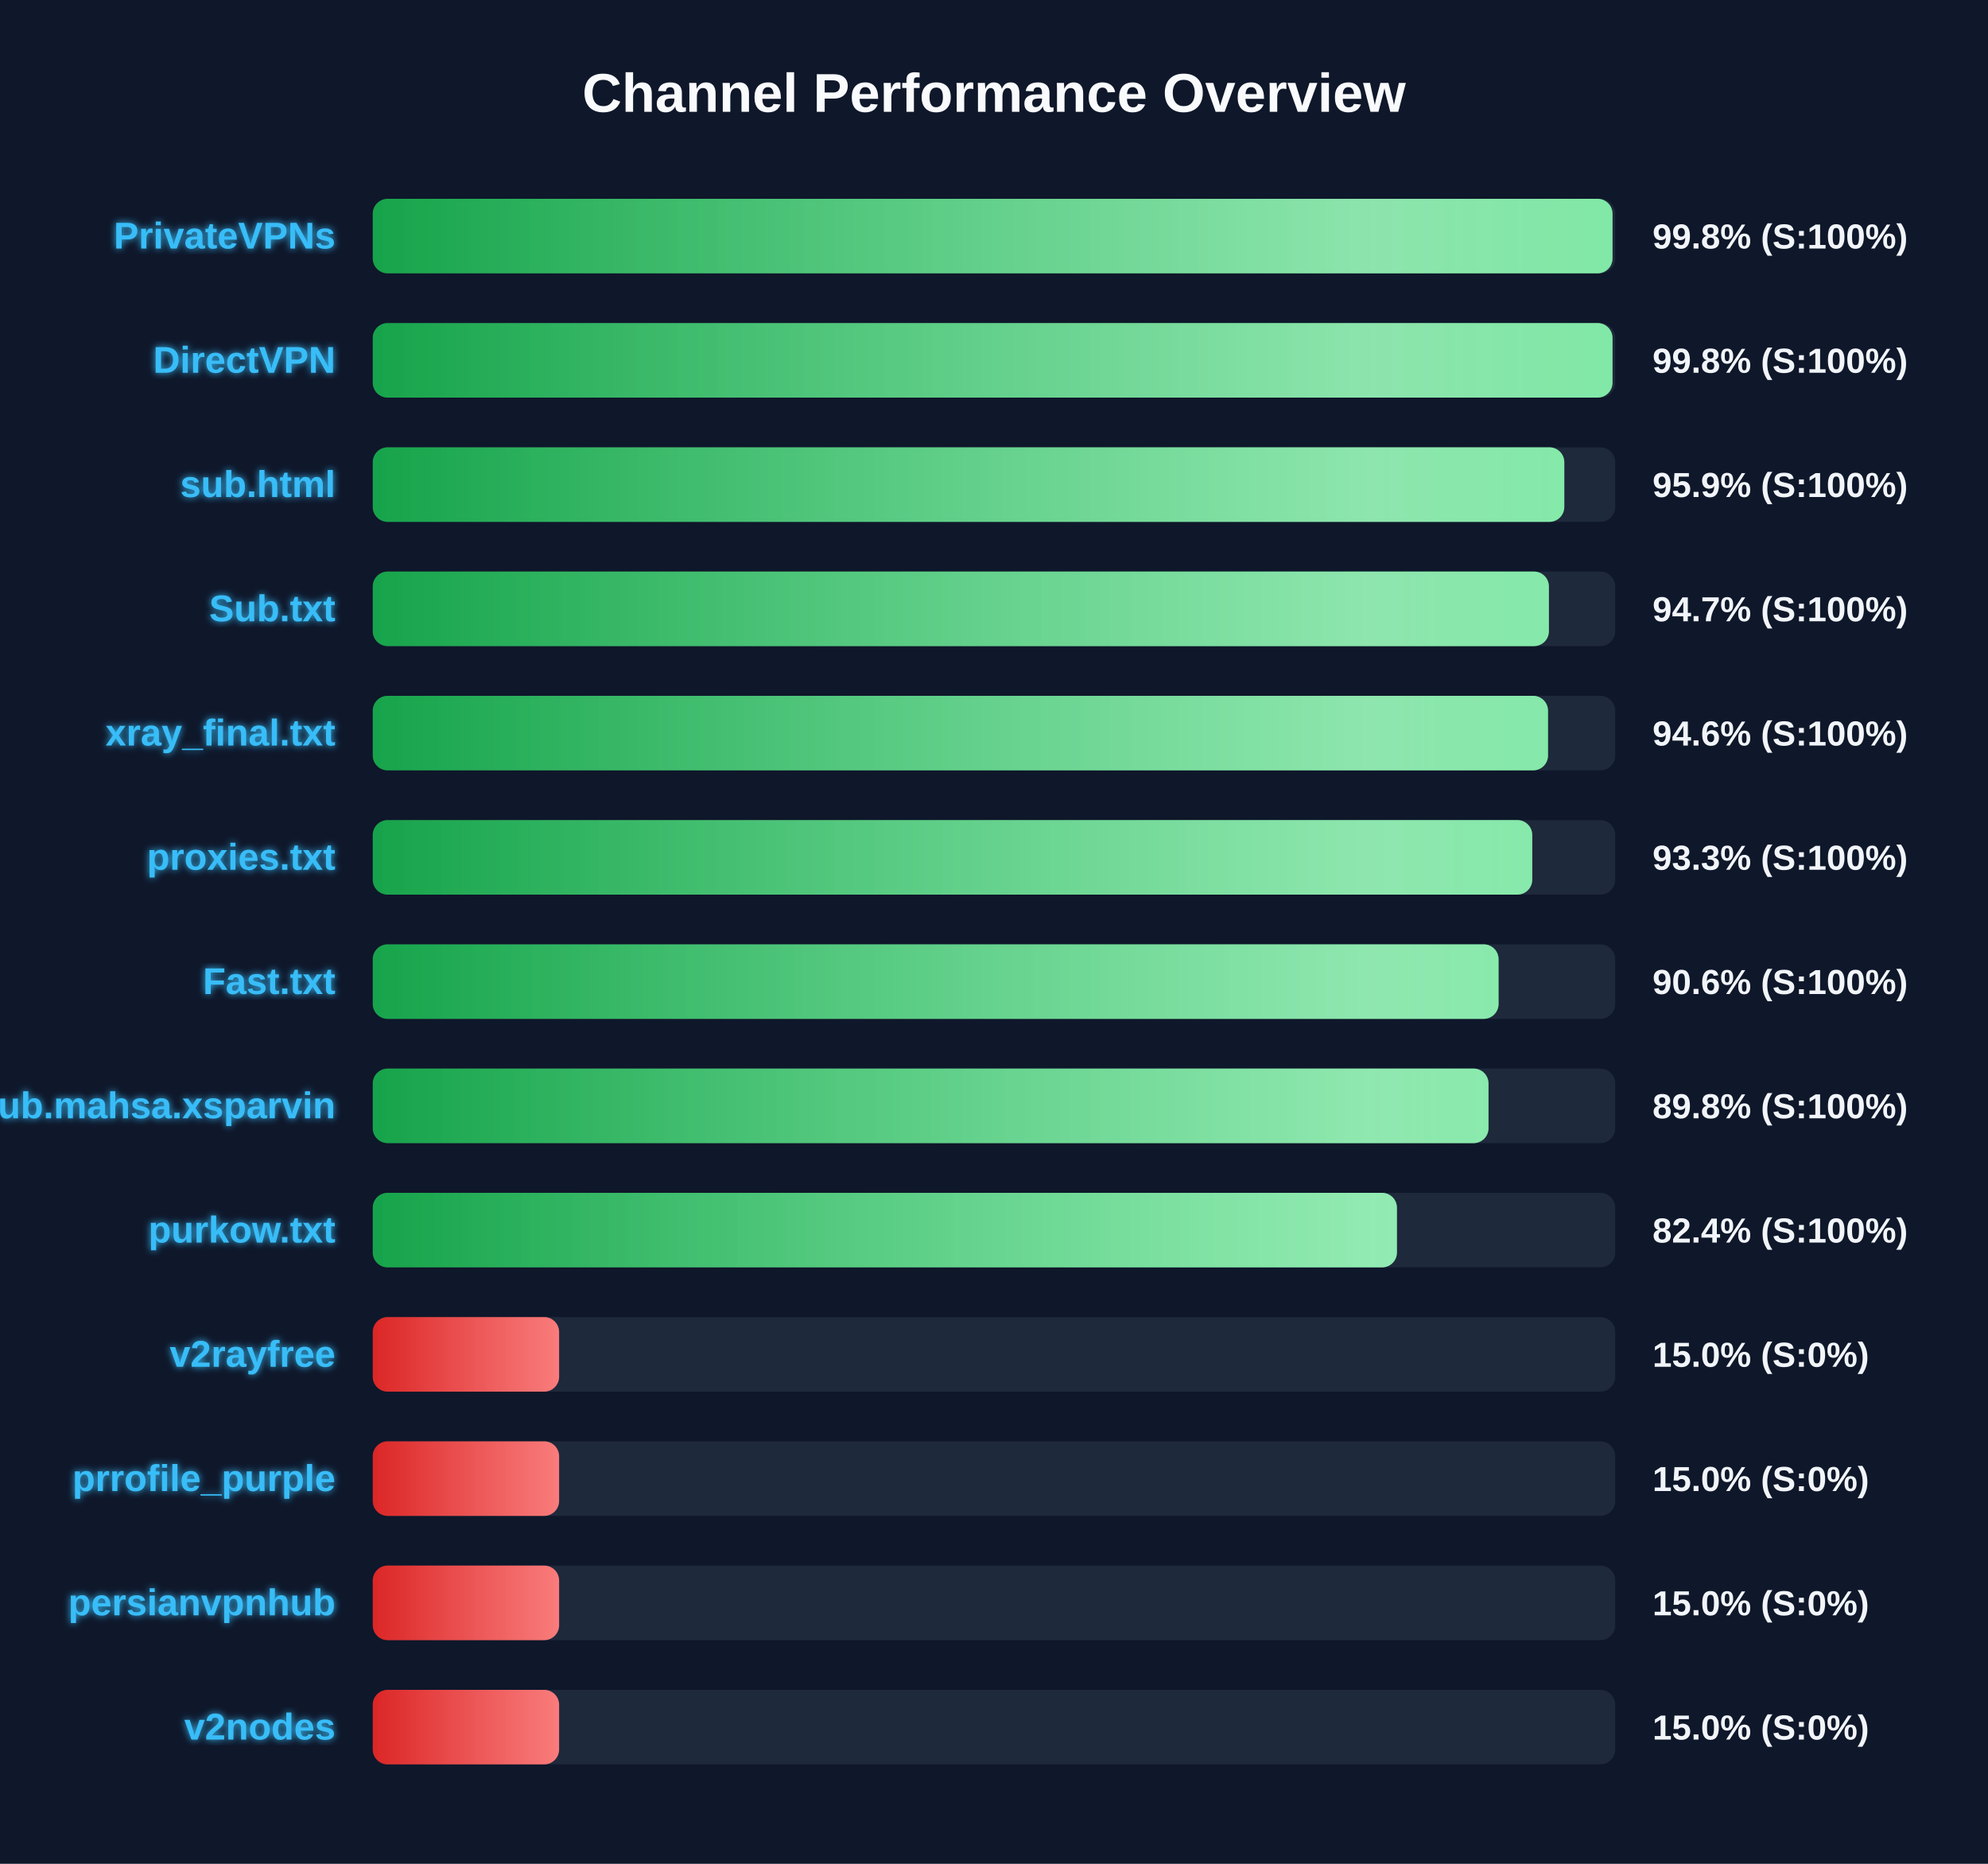
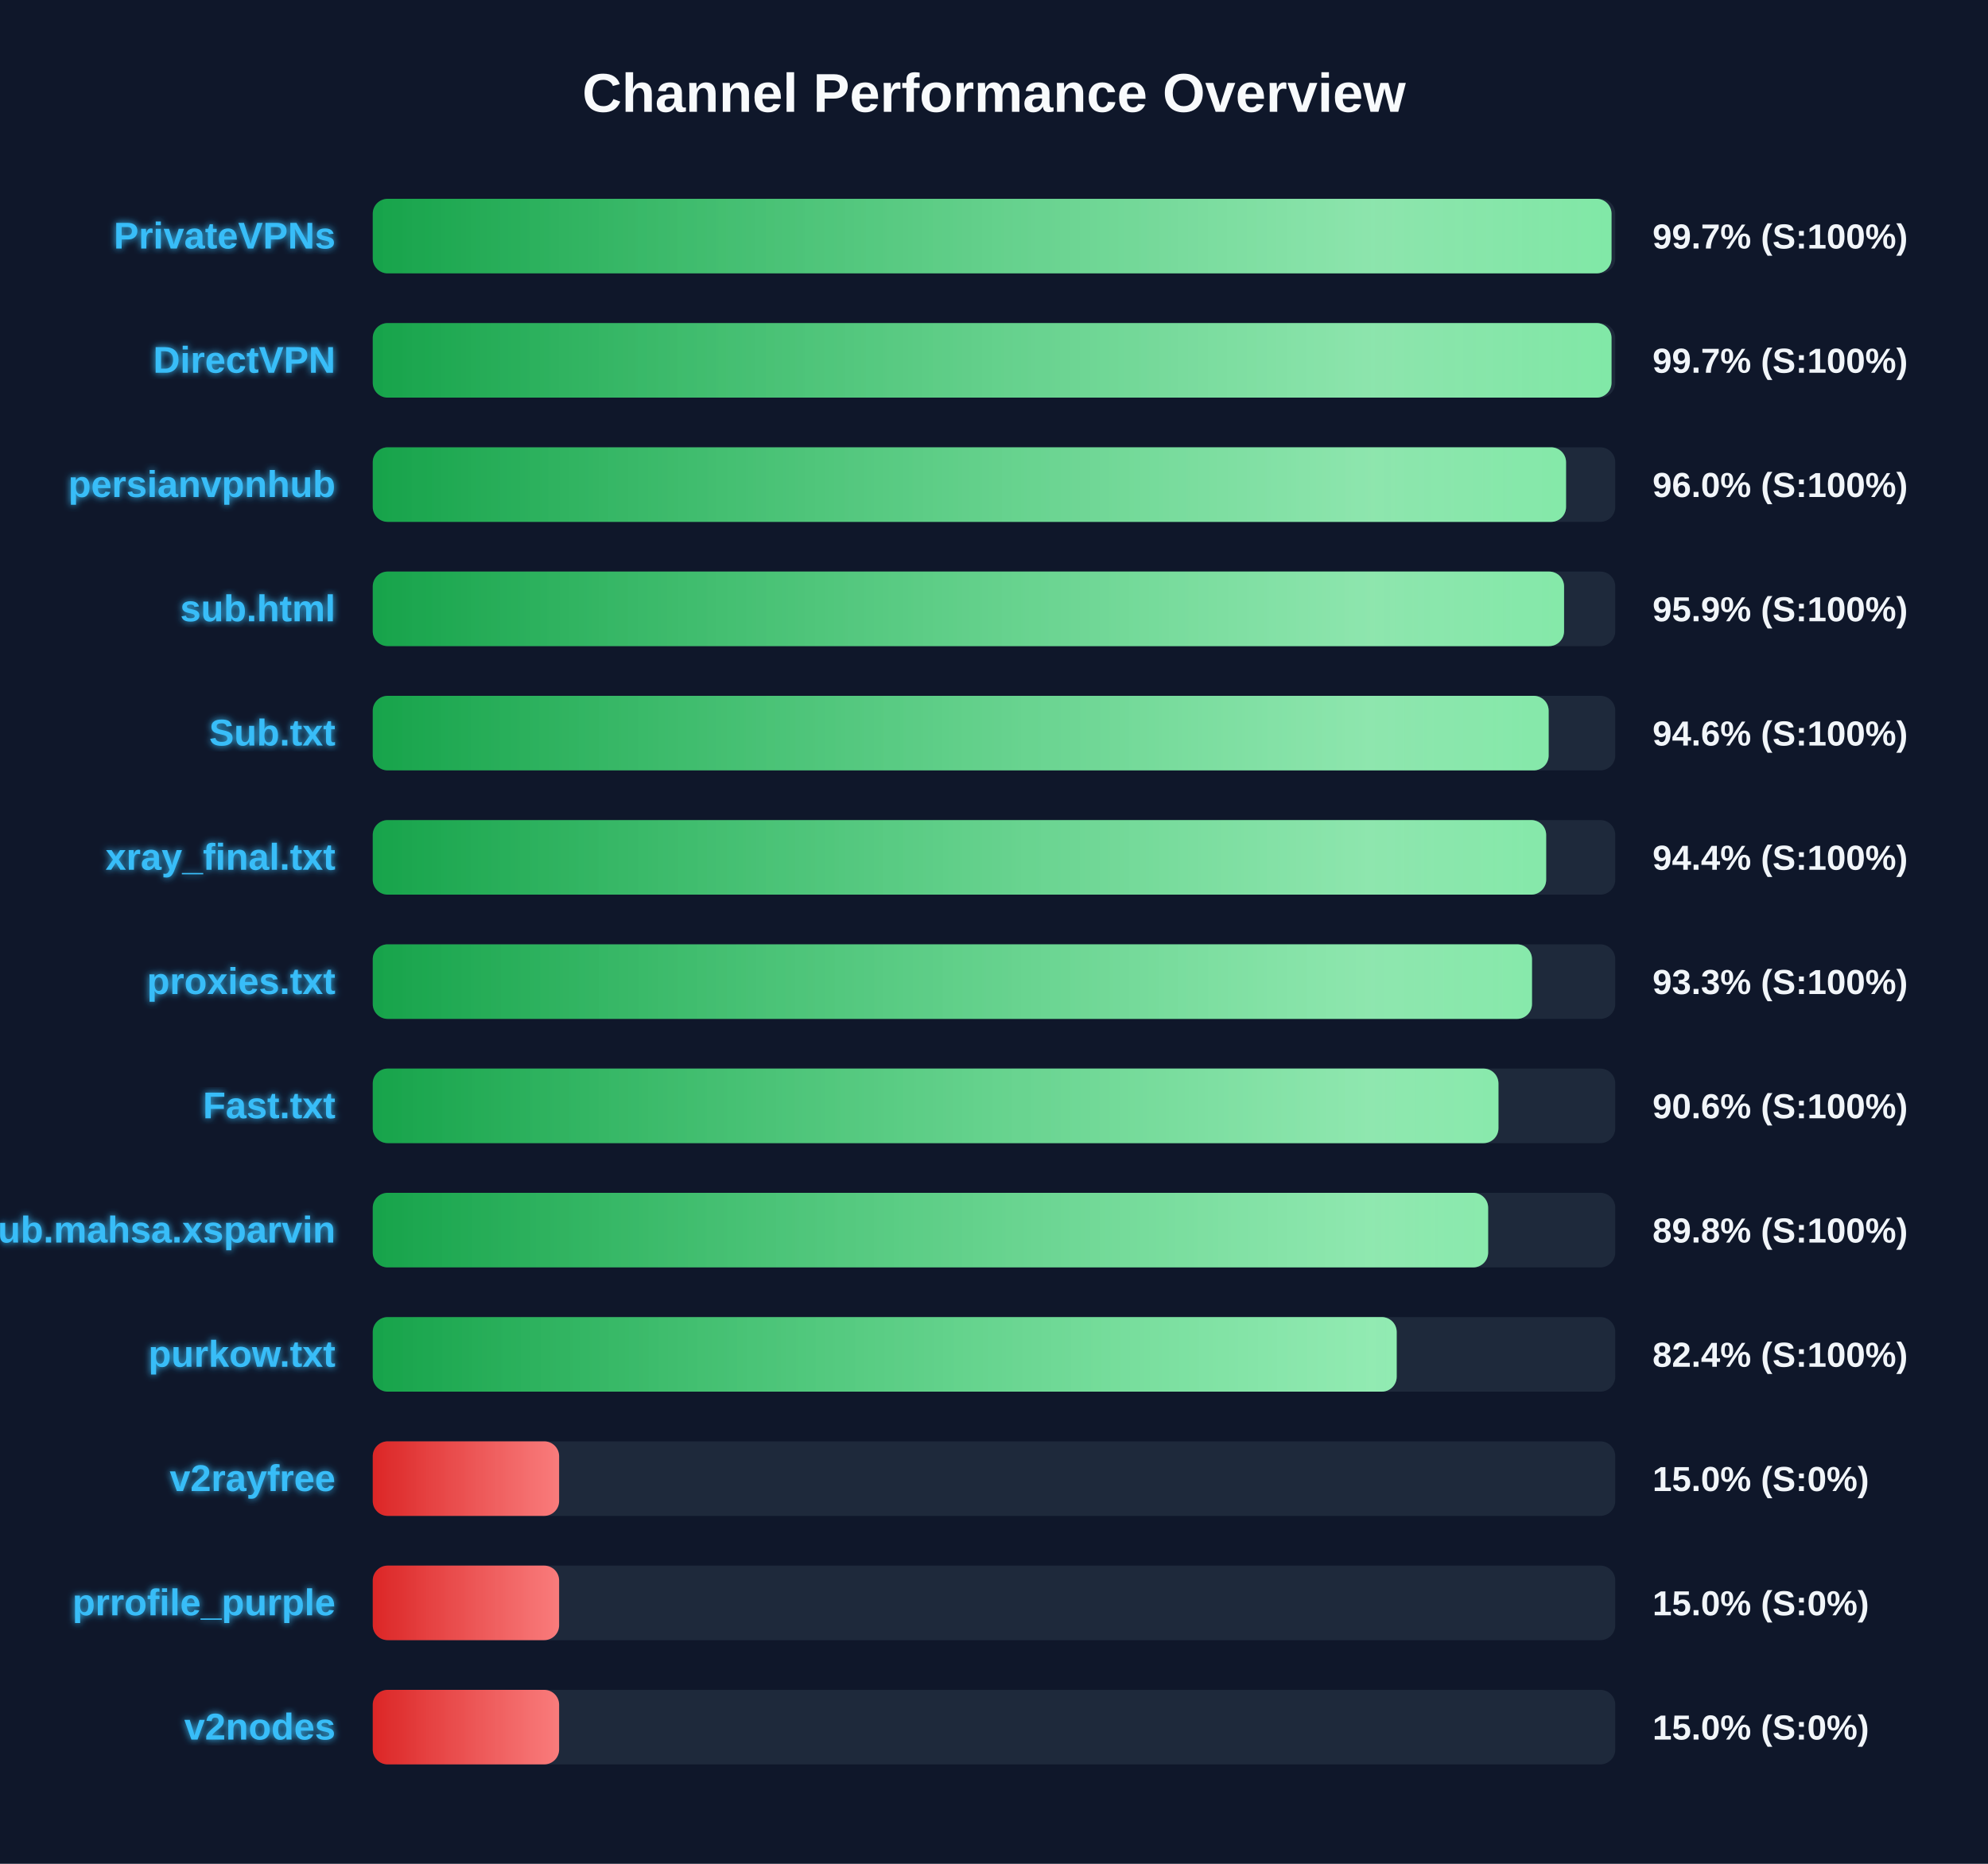
<svg xmlns="http://www.w3.org/2000/svg" width="800" height="750" version="1.1">
  <defs>
    <linearGradient id="grad-green" x1="0%" y1="0%" x2="100%" y2="0%">
      <stop offset="0%" stop-color="#16a34a" />
      <stop offset="100%" stop-color="#4ade80" />
    </linearGradient>
    <linearGradient id="grad-yellow" x1="0%" y1="0%" x2="100%" y2="0%">
      <stop offset="0%" stop-color="#ca8a04" />
      <stop offset="100%" stop-color="#fde047" />
    </linearGradient>
    <linearGradient id="grad-red" x1="0%" y1="0%" x2="100%" y2="0%">
      <stop offset="0%" stop-color="#dc2626" />
      <stop offset="100%" stop-color="#f87171" />
    </linearGradient>
    <linearGradient id="shimmer" x1="0%" y1="0%" x2="100%" y2="0%">
      <stop offset="0%" stop-color="rgba(255,255,255,0)" />
      <stop offset="50%" stop-color="rgba(255,255,255,0.4)" />
      <stop offset="100%" stop-color="rgba(255,255,255,0)" />
    </linearGradient>
    <filter id="glow" x="-20%" y="-20%" width="140%" height="140%">
      <feGaussianBlur stdDeviation="1.5" result="blur" />
      <feComposite in="SourceGraphic" in2="blur" operator="over" />
    </filter>
  </defs>
  <style>
        .bg-rect { fill: #0f172a; }
        .title { font: bold 22px 'Segoe UI', Arial, sans-serif; fill: #f8fafc; }
        .row { font: bold 15px 'Segoe UI', Arial, sans-serif; fill: #38bdf8; filter: url(#glow); }
        .score { font: bold 14px 'Segoe UI', Arial, sans-serif; fill: #f1f5f9; }
        @keyframes shimmer-anim {
            0% { transform: translateX(-100%); }
            100% { transform: translateX(200%); }
        }
        .shimmer-rect {
            animation: shimmer-anim 2.5s infinite linear;
        }
    </style>
  <rect width="100%" height="100%" class="bg-rect" />
  <text x="400" y="45" text-anchor="middle" class="title">Channel Performance Overview</text>
  <rect x="150" y="80" width="500" height="30" fill="#1e293b" rx="6" />
  <clipPath id="clip-0">
-     <rect x="150" y="80" width="498.9" height="30" rx="6" />
+     <rect x="150" y="80" width="498.5" height="30" rx="6" />
  </clipPath>
-   <rect x="150" y="80" width="498.9" height="30" fill="url(#grad-green)" rx="6" />
+   <rect x="150" y="80" width="498.5" height="30" fill="url(#grad-green)" rx="6" />
  <g clip-path="url(#clip-0)">
    <rect x="150" y="80" width="100%" height="30" fill="url(#shimmer)" class="shimmer-rect" />
  </g>
  <text x="135" y="100" text-anchor="end" class="row">PrivateVPNs</text>
-   <text x="665" y="100" text-anchor="start" class="score">99.8% (S:100%)</text>
+   <text x="665" y="100" text-anchor="start" class="score">99.7% (S:100%)</text>
  <rect x="150" y="130" width="500" height="30" fill="#1e293b" rx="6" />
  <clipPath id="clip-1">
-     <rect x="150" y="130" width="498.9" height="30" rx="6" />
+     <rect x="150" y="130" width="498.5" height="30" rx="6" />
  </clipPath>
-   <rect x="150" y="130" width="498.9" height="30" fill="url(#grad-green)" rx="6" />
+   <rect x="150" y="130" width="498.5" height="30" fill="url(#grad-green)" rx="6" />
  <g clip-path="url(#clip-1)">
    <rect x="150" y="130" width="100%" height="30" fill="url(#shimmer)" class="shimmer-rect" />
  </g>
  <text x="135" y="150" text-anchor="end" class="row">DirectVPN</text>
-   <text x="665" y="150" text-anchor="start" class="score">99.8% (S:100%)</text>
+   <text x="665" y="150" text-anchor="start" class="score">99.7% (S:100%)</text>
  <rect x="150" y="180" width="500" height="30" fill="#1e293b" rx="6" />
  <clipPath id="clip-2">
-     <rect x="150" y="180" width="479.5" height="30" rx="6" />
+     <rect x="150" y="180" width="480.2" height="30" rx="6" />
  </clipPath>
-   <rect x="150" y="180" width="479.5" height="30" fill="url(#grad-green)" rx="6" />
+   <rect x="150" y="180" width="480.2" height="30" fill="url(#grad-green)" rx="6" />
  <g clip-path="url(#clip-2)">
    <rect x="150" y="180" width="100%" height="30" fill="url(#shimmer)" class="shimmer-rect" />
  </g>
-   <text x="135" y="200" text-anchor="end" class="row">sub.html</text>
-   <text x="665" y="200" text-anchor="start" class="score">95.9% (S:100%)</text>
+   <text x="135" y="200" text-anchor="end" class="row">persianvpnhub</text>
+   <text x="665" y="200" text-anchor="start" class="score">96.0% (S:100%)</text>
  <rect x="150" y="230" width="500" height="30" fill="#1e293b" rx="6" />
  <clipPath id="clip-3">
-     <rect x="150" y="230" width="473.3" height="30" rx="6" />
+     <rect x="150" y="230" width="479.4" height="30" rx="6" />
  </clipPath>
-   <rect x="150" y="230" width="473.3" height="30" fill="url(#grad-green)" rx="6" />
+   <rect x="150" y="230" width="479.4" height="30" fill="url(#grad-green)" rx="6" />
  <g clip-path="url(#clip-3)">
    <rect x="150" y="230" width="100%" height="30" fill="url(#shimmer)" class="shimmer-rect" />
  </g>
-   <text x="135" y="250" text-anchor="end" class="row">Sub.txt</text>
-   <text x="665" y="250" text-anchor="start" class="score">94.7% (S:100%)</text>
+   <text x="135" y="250" text-anchor="end" class="row">sub.html</text>
+   <text x="665" y="250" text-anchor="start" class="score">95.9% (S:100%)</text>
  <rect x="150" y="280" width="500" height="30" fill="#1e293b" rx="6" />
  <clipPath id="clip-4">
-     <rect x="150" y="280" width="472.95" height="30" rx="6" />
+     <rect x="150" y="280" width="473.2" height="30" rx="6" />
  </clipPath>
-   <rect x="150" y="280" width="472.95" height="30" fill="url(#grad-green)" rx="6" />
+   <rect x="150" y="280" width="473.2" height="30" fill="url(#grad-green)" rx="6" />
  <g clip-path="url(#clip-4)">
    <rect x="150" y="280" width="100%" height="30" fill="url(#shimmer)" class="shimmer-rect" />
  </g>
-   <text x="135" y="300" text-anchor="end" class="row">xray_final.txt</text>
+   <text x="135" y="300" text-anchor="end" class="row">Sub.txt</text>
  <text x="665" y="300" text-anchor="start" class="score">94.6% (S:100%)</text>
  <rect x="150" y="330" width="500" height="30" fill="#1e293b" rx="6" />
  <clipPath id="clip-5">
-     <rect x="150" y="330" width="466.6" height="30" rx="6" />
+     <rect x="150" y="330" width="472.2" height="30" rx="6" />
  </clipPath>
-   <rect x="150" y="330" width="466.6" height="30" fill="url(#grad-green)" rx="6" />
+   <rect x="150" y="330" width="472.2" height="30" fill="url(#grad-green)" rx="6" />
  <g clip-path="url(#clip-5)">
    <rect x="150" y="330" width="100%" height="30" fill="url(#shimmer)" class="shimmer-rect" />
  </g>
-   <text x="135" y="350" text-anchor="end" class="row">proxies.txt</text>
-   <text x="665" y="350" text-anchor="start" class="score">93.3% (S:100%)</text>
+   <text x="135" y="350" text-anchor="end" class="row">xray_final.txt</text>
+   <text x="665" y="350" text-anchor="start" class="score">94.4% (S:100%)</text>
  <rect x="150" y="380" width="500" height="30" fill="#1e293b" rx="6" />
  <clipPath id="clip-6">
-     <rect x="150" y="380" width="453.05" height="30" rx="6" />
+     <rect x="150" y="380" width="466.5" height="30" rx="6" />
  </clipPath>
-   <rect x="150" y="380" width="453.05" height="30" fill="url(#grad-green)" rx="6" />
+   <rect x="150" y="380" width="466.5" height="30" fill="url(#grad-green)" rx="6" />
  <g clip-path="url(#clip-6)">
    <rect x="150" y="380" width="100%" height="30" fill="url(#shimmer)" class="shimmer-rect" />
  </g>
-   <text x="135" y="400" text-anchor="end" class="row">Fast.txt</text>
-   <text x="665" y="400" text-anchor="start" class="score">90.6% (S:100%)</text>
+   <text x="135" y="400" text-anchor="end" class="row">proxies.txt</text>
+   <text x="665" y="400" text-anchor="start" class="score">93.3% (S:100%)</text>
  <rect x="150" y="430" width="500" height="30" fill="#1e293b" rx="6" />
  <clipPath id="clip-7">
-     <rect x="150" y="430" width="449.0" height="30" rx="6" />
+     <rect x="150" y="430" width="453.0" height="30" rx="6" />
  </clipPath>
-   <rect x="150" y="430" width="449.0" height="30" fill="url(#grad-green)" rx="6" />
+   <rect x="150" y="430" width="453.0" height="30" fill="url(#grad-green)" rx="6" />
  <g clip-path="url(#clip-7)">
    <rect x="150" y="430" width="100%" height="30" fill="url(#shimmer)" class="shimmer-rect" />
  </g>
-   <text x="135" y="450" text-anchor="end" class="row">Sub.mahsa.xsparvin</text>
-   <text x="665" y="450" text-anchor="start" class="score">89.8% (S:100%)</text>
+   <text x="135" y="450" text-anchor="end" class="row">Fast.txt</text>
+   <text x="665" y="450" text-anchor="start" class="score">90.6% (S:100%)</text>
  <rect x="150" y="480" width="500" height="30" fill="#1e293b" rx="6" />
  <clipPath id="clip-8">
-     <rect x="150" y="480" width="412.15" height="30" rx="6" />
+     <rect x="150" y="480" width="448.85" height="30" rx="6" />
  </clipPath>
-   <rect x="150" y="480" width="412.15" height="30" fill="url(#grad-green)" rx="6" />
+   <rect x="150" y="480" width="448.85" height="30" fill="url(#grad-green)" rx="6" />
  <g clip-path="url(#clip-8)">
    <rect x="150" y="480" width="100%" height="30" fill="url(#shimmer)" class="shimmer-rect" />
  </g>
-   <text x="135" y="500" text-anchor="end" class="row">purkow.txt</text>
-   <text x="665" y="500" text-anchor="start" class="score">82.4% (S:100%)</text>
+   <text x="135" y="500" text-anchor="end" class="row">Sub.mahsa.xsparvin</text>
+   <text x="665" y="500" text-anchor="start" class="score">89.8% (S:100%)</text>
  <rect x="150" y="530" width="500" height="30" fill="#1e293b" rx="6" />
  <clipPath id="clip-9">
-     <rect x="150" y="530" width="75.0" height="30" rx="6" />
+     <rect x="150" y="530" width="412.05" height="30" rx="6" />
  </clipPath>
-   <rect x="150" y="530" width="75.0" height="30" fill="url(#grad-red)" rx="6" />
+   <rect x="150" y="530" width="412.05" height="30" fill="url(#grad-green)" rx="6" />
  <g clip-path="url(#clip-9)">
    <rect x="150" y="530" width="100%" height="30" fill="url(#shimmer)" class="shimmer-rect" />
  </g>
-   <text x="135" y="550" text-anchor="end" class="row">v2rayfree</text>
-   <text x="665" y="550" text-anchor="start" class="score">15.0% (S:0%)</text>
+   <text x="135" y="550" text-anchor="end" class="row">purkow.txt</text>
+   <text x="665" y="550" text-anchor="start" class="score">82.4% (S:100%)</text>
  <rect x="150" y="580" width="500" height="30" fill="#1e293b" rx="6" />
  <clipPath id="clip-10">
    <rect x="150" y="580" width="75.0" height="30" rx="6" />
  </clipPath>
  <rect x="150" y="580" width="75.0" height="30" fill="url(#grad-red)" rx="6" />
  <g clip-path="url(#clip-10)">
    <rect x="150" y="580" width="100%" height="30" fill="url(#shimmer)" class="shimmer-rect" />
  </g>
-   <text x="135" y="600" text-anchor="end" class="row">prrofile_purple</text>
+   <text x="135" y="600" text-anchor="end" class="row">v2rayfree</text>
  <text x="665" y="600" text-anchor="start" class="score">15.0% (S:0%)</text>
  <rect x="150" y="630" width="500" height="30" fill="#1e293b" rx="6" />
  <clipPath id="clip-11">
    <rect x="150" y="630" width="75.0" height="30" rx="6" />
  </clipPath>
  <rect x="150" y="630" width="75.0" height="30" fill="url(#grad-red)" rx="6" />
  <g clip-path="url(#clip-11)">
    <rect x="150" y="630" width="100%" height="30" fill="url(#shimmer)" class="shimmer-rect" />
  </g>
-   <text x="135" y="650" text-anchor="end" class="row">persianvpnhub</text>
+   <text x="135" y="650" text-anchor="end" class="row">prrofile_purple</text>
  <text x="665" y="650" text-anchor="start" class="score">15.0% (S:0%)</text>
  <rect x="150" y="680" width="500" height="30" fill="#1e293b" rx="6" />
  <clipPath id="clip-12">
    <rect x="150" y="680" width="75.0" height="30" rx="6" />
  </clipPath>
  <rect x="150" y="680" width="75.0" height="30" fill="url(#grad-red)" rx="6" />
  <g clip-path="url(#clip-12)">
    <rect x="150" y="680" width="100%" height="30" fill="url(#shimmer)" class="shimmer-rect" />
  </g>
  <text x="135" y="700" text-anchor="end" class="row">v2nodes</text>
  <text x="665" y="700" text-anchor="start" class="score">15.0% (S:0%)</text>
</svg>
